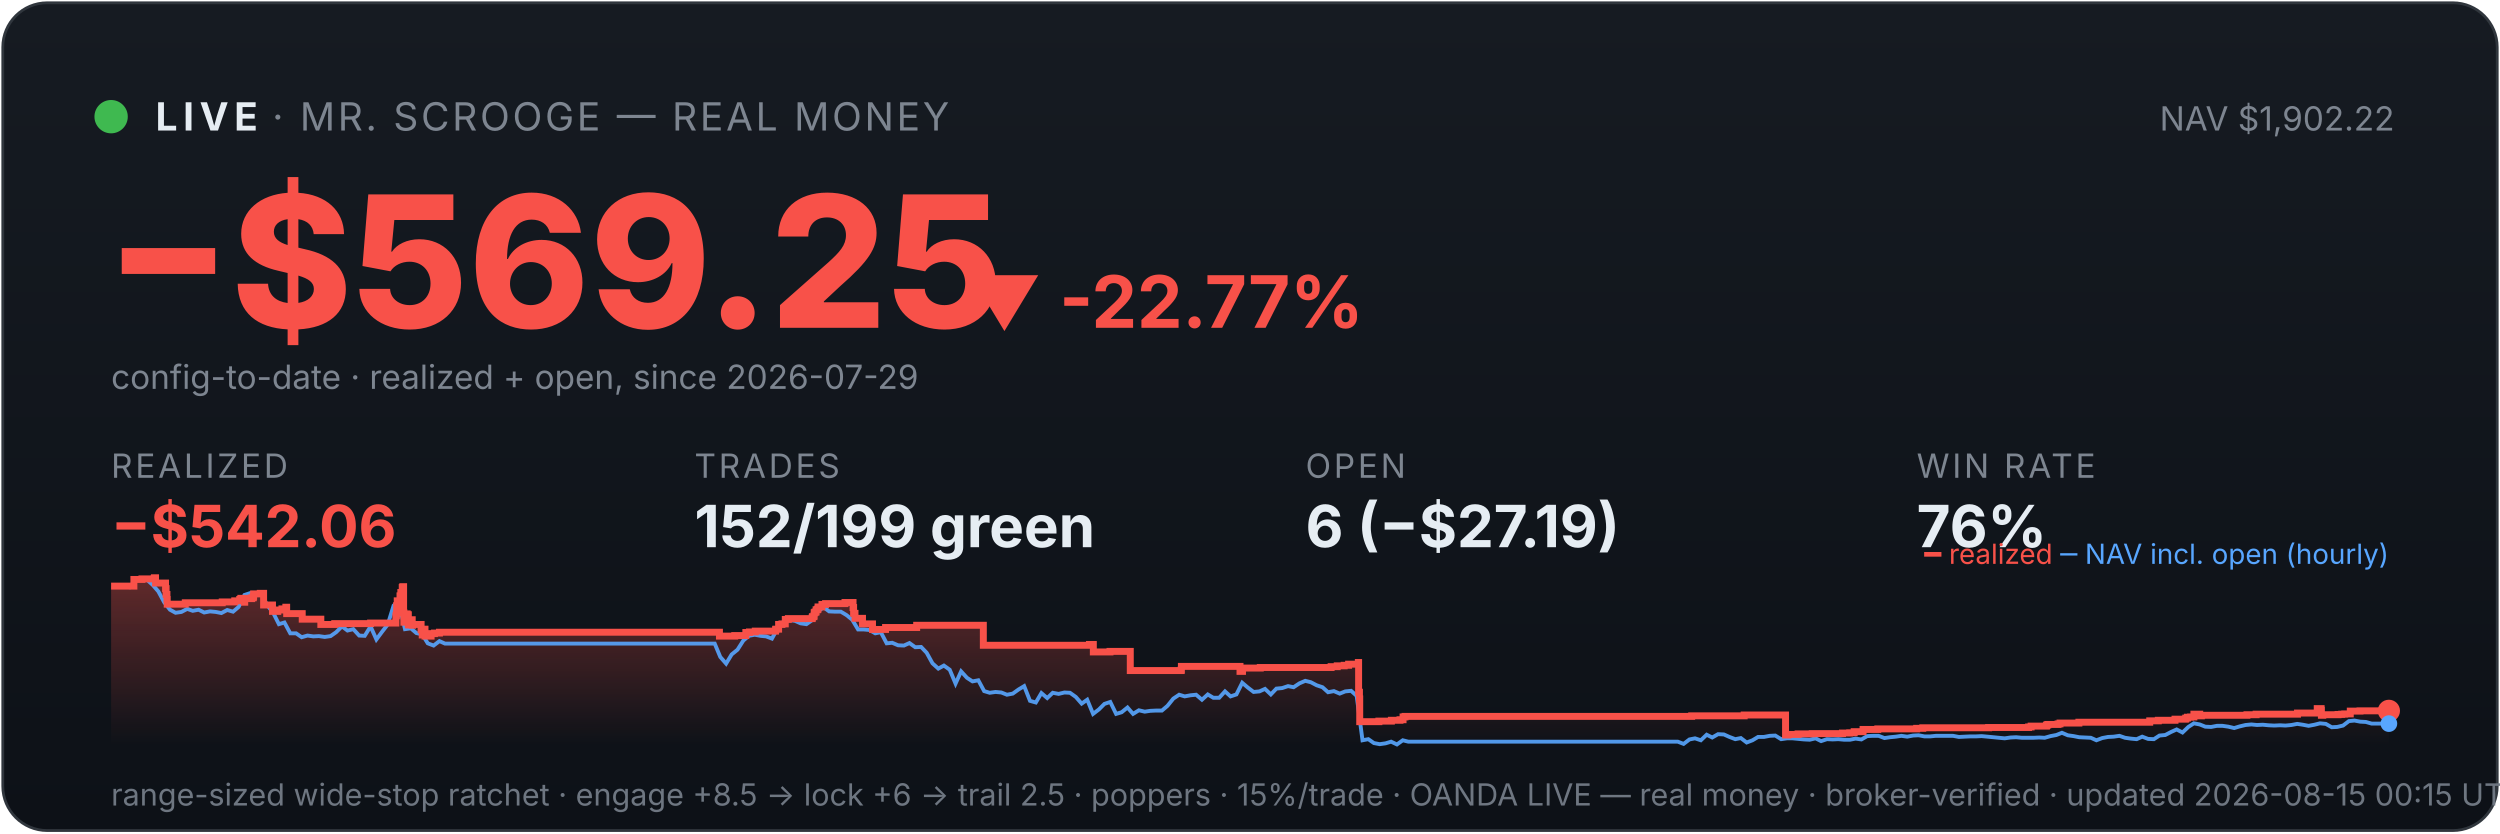
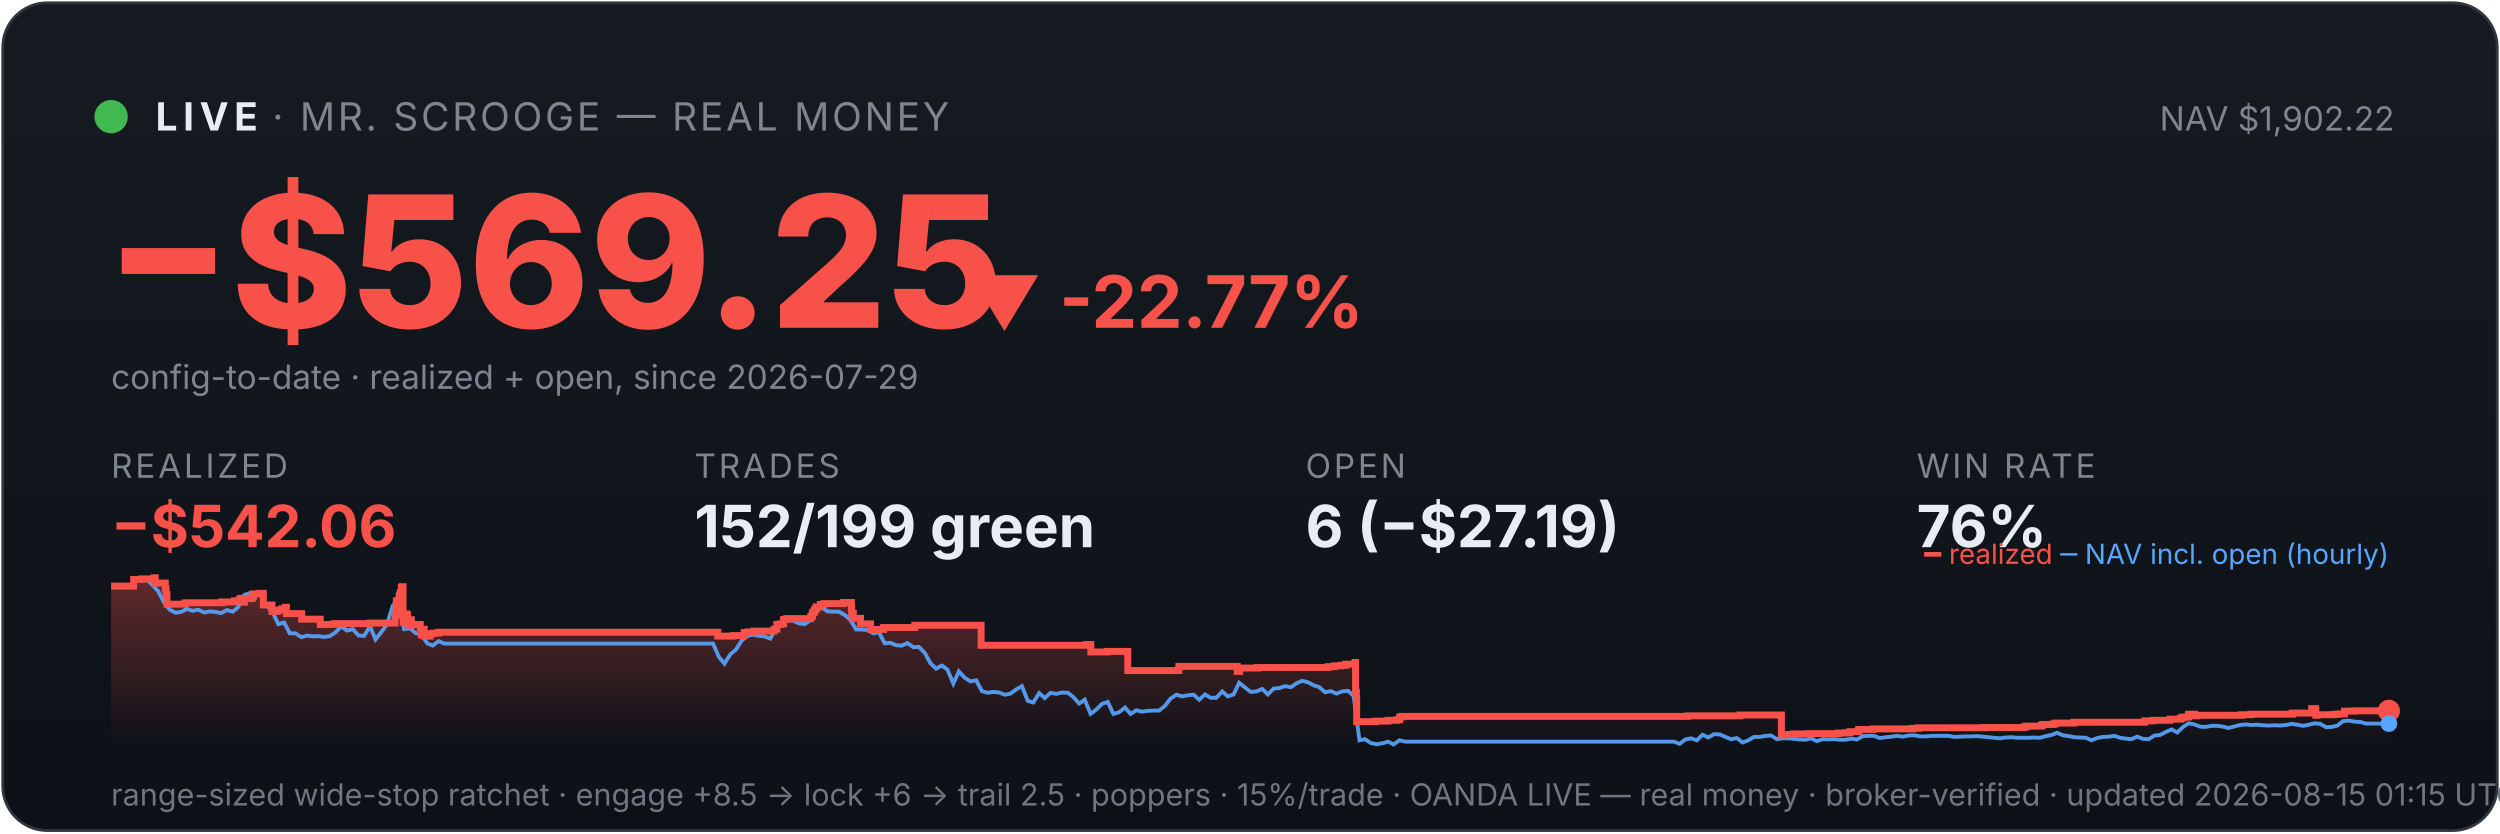
<svg xmlns="http://www.w3.org/2000/svg" viewBox="0 0 900 300" width="100%" font-family="system-ui,-apple-system,sans-serif">
  <defs>
    <linearGradient id="bg" x1="0" y1="0" x2="0" y2="1">
      <stop offset="0" stop-color="#161b22" />
      <stop offset="1" stop-color="#0d1117" />
    </linearGradient>
    <linearGradient id="fill" x1="0" y1="0" x2="0" y2="1">
      <stop offset="0" stop-color="#f85149" stop-opacity="0.35" />
      <stop offset="1" stop-color="#f85149" stop-opacity="0" />
    </linearGradient>
  </defs>
  <rect x="1" y="1" width="898" height="298" rx="16" fill="url(#bg)" stroke="#30363d" />
  <circle cx="40" cy="42" r="6" fill="#3fb950" />
  <text x="56" y="47" font-size="14" font-weight="700" fill="#e6edf3" letter-spacing="2">LIVE</text>
  <text x="98" y="47" font-size="14" fill="#7d8590" letter-spacing="1">· MR. SCROOGE — REAL MONEY</text>
  <text x="862" y="47" font-size="12" fill="#7d8590" text-anchor="end">NAV $1,902.22</text>
  <text x="38" y="118" font-size="66" font-weight="800" fill="#f85149">−$569.25</text>
  <text x="348" y="118" font-size="26" font-weight="700" fill="#f85149">▼ -22.77%</text>
  <text x="40" y="140" font-size="12" fill="#7d8590">config-to-date · realized + open, since 2026-07-29</text>
  <text x="40" y="172" font-family="system-ui,-apple-system,sans-serif" font-size="12" fill="#7d8590" letter-spacing="1">REALIZED</text>
  <text x="40" y="197" font-family="system-ui,-apple-system,sans-serif" font-size="21" font-weight="700" fill="#f85149">−$542.06</text>
  <text x="250" y="172" font-family="system-ui,-apple-system,sans-serif" font-size="12" fill="#7d8590" letter-spacing="1">TRADES</text>
  <text x="250" y="197" font-family="system-ui,-apple-system,sans-serif" font-size="21" font-weight="700" fill="#e6edf3">152/199 green</text>
  <text x="470" y="172" font-family="system-ui,-apple-system,sans-serif" font-size="12" fill="#7d8590" letter-spacing="1">OPEN</text>
  <text x="470" y="197" font-family="system-ui,-apple-system,sans-serif" font-size="21" font-weight="700" fill="#e6edf3">6 (−$27.19)</text>
  <text x="690" y="172" font-family="system-ui,-apple-system,sans-serif" font-size="12" fill="#7d8590" letter-spacing="1">WIN RATE</text>
  <text x="690" y="197" font-family="system-ui,-apple-system,sans-serif" font-size="21" font-weight="700" fill="#e6edf3">76%</text>
-   <polygon points="40,268 40.0,211.0 48.2,211.0 48.2,208.6 51.1,208.6 51.1,208.4 55.5,208.4 55.5,208.2 55.6,208.2 55.6,208.0 56.0,208.0 56.0,209.9 59.6,209.9 59.6,211.9 59.8,211.9 59.8,214.0 60.1,214.0 60.1,215.8 60.2,215.8 60.2,217.5 66.7,217.5 66.7,217.3 66.7,217.3 66.7,217.0 80.0,217.0 80.0,216.7 84.5,216.7 84.5,216.3 86.3,216.3 86.3,215.8 86.7,215.8 86.7,215.4 88.0,215.4 88.0,214.9 88.0,214.9 88.0,216.8 88.1,216.8 88.1,215.5 90.6,215.5 90.6,215.2 91.2,215.2 91.2,214.7 91.3,214.7 91.3,213.8 93.7,213.8 93.7,213.6 94.9,213.6 94.9,215.5 94.9,215.5 94.9,217.8 98.1,217.8 98.1,220.1 100.0,220.1 100.0,219.6 101.5,219.6 101.5,219.2 102.9,219.2 102.9,218.6 103.2,218.6 103.2,218.2 103.2,218.2 103.2,220.9 108.8,220.9 108.8,222.9 115.5,222.9 115.5,224.8 120.5,224.8 120.5,224.5 133.4,224.5 133.4,224.3 142.5,224.3 142.5,223.1 142.5,223.1 142.5,222.7 142.5,222.7 142.5,221.7 142.7,221.7 142.7,221.0 142.8,221.0 142.8,218.0 143.0,218.0 143.0,216.3 144.0,216.3 144.0,215.3 144.0,215.3 144.0,214.5 144.3,214.5 144.3,214.2 144.3,214.2 144.3,213.3 144.8,213.3 144.8,212.2 144.8,212.2 144.8,211.5 145.0,211.5 145.0,211.2 145.3,211.2 145.3,214.0 145.3,214.0 145.3,217.3 145.3,217.3 145.3,220.6 145.4,220.6 145.4,224.0 145.7,224.0 145.7,222.0 145.8,222.0 145.8,221.7 146.2,221.7 146.2,221.5 146.4,221.5 146.4,221.0 146.6,221.0 146.6,222.9 146.6,222.9 146.6,221.8 146.7,221.8 146.7,221.7 146.9,221.7 146.9,221.3 147.0,221.3 147.0,223.3 147.0,223.3 147.0,225.2 147.0,225.2 147.0,224.9 147.2,224.9 147.2,225.0 147.4,225.0 147.4,224.7 147.4,224.7 147.4,224.3 147.6,224.3 147.6,223.6 147.7,223.6 147.7,223.4 147.7,223.4 147.7,223.1 148.4,223.1 148.4,225.1 148.5,225.1 148.5,224.8 151.6,224.8 151.6,226.7 152.0,226.7 152.0,228.6 152.1,228.6 152.1,227.6 152.2,227.6 152.2,226.9 152.5,226.9 152.5,226.5 153.0,226.5 153.0,229.0 155.2,229.0 155.2,228.1 156.4,228.1 156.4,227.9 158.2,227.9 158.2,227.6 259.0,227.6 259.0,229.0 264.5,229.0 264.5,228.8 268.5,228.8 268.5,227.7 269.8,227.7 269.8,227.5 271.9,227.5 271.9,227.2 279.2,227.2 279.2,226.7 279.3,226.7 279.3,226.5 280.3,226.5 280.3,224.8 281.5,224.8 281.5,224.6 282.7,224.6 282.7,223.0 283.8,223.0 283.8,222.7 292.4,222.7 292.4,222.2 292.5,222.2 292.5,222.0 293.0,222.0 293.0,221.7 293.1,221.7 293.1,221.4 293.1,221.4 293.1,220.6 293.3,220.6 293.3,220.4 293.7,220.4 293.7,220.2 293.8,220.2 293.8,219.9 293.8,219.9 293.8,219.5 294.3,219.5 294.3,219.3 294.5,219.3 294.5,218.8 294.5,218.8 294.5,218.5 295.9,218.5 295.9,218.3 295.9,218.3 295.9,217.8 295.9,217.8 295.9,217.6 297.2,217.6 297.2,217.3 304.2,217.3 304.2,216.9 307.1,216.9 307.1,218.9 307.1,218.9 307.1,218.7 307.3,218.7 307.3,220.8 307.8,220.8 307.8,222.6 310.5,222.6 310.5,224.6 314.1,224.6 314.1,226.6 318.8,226.6 318.8,225.9 330.0,225.9 330.0,225.1 354.0,225.1 354.0,232.3 392.2,232.3 392.2,232.0 393.6,232.0 393.6,234.7 399.6,234.7 399.6,234.5 406.9,234.5 406.9,241.4 425.2,241.4 425.2,241.2 425.3,241.2 425.3,239.9 446.4,239.9 446.4,241.7 447.3,241.7 447.3,240.5 453.7,240.5 453.7,240.3 479.2,240.3 479.2,240.0 481.4,240.0 481.4,239.7 483.9,239.7 483.9,239.5 485.5,239.5 485.5,239.1 489.0,239.1 489.0,238.5 489.1,238.5 489.1,241.1 489.1,241.1 489.1,249.2 489.4,249.2 489.4,251.6 489.5,251.6 489.5,259.8 496.4,259.8 496.4,259.6 500.9,259.6 500.9,259.3 504.0,259.3 504.0,259.1 505.1,259.1 505.1,258.5 505.1,258.5 505.1,258.1 505.8,258.1 505.8,257.9 609.0,257.9 609.0,257.7 627.9,257.7 627.9,257.4 642.8,257.4 642.8,261.9 642.8,261.9 642.8,262.5 642.8,262.5 642.8,263.2 642.8,263.2 642.8,263.5 642.8,263.5 642.8,263.6 642.8,263.6 642.8,264.6 643.7,264.6 643.7,264.4 647.3,264.4 647.3,264.2 652.4,264.2 652.4,264.1 663.3,264.1 663.3,263.9 665.9,263.9 665.9,263.8 667.5,263.8 667.5,263.4 670.7,263.4 670.7,262.6 676.0,262.6 676.0,262.5 676.0,262.5 676.0,262.4 690.0,262.4 690.0,262.2 692.2,262.2 692.2,262.0 715.9,262.0 715.9,261.9 730.3,261.9 730.3,261.7 731.2,261.7 731.2,261.4 736.7,261.4 736.7,261.2 736.8,261.2 736.8,261.0 737.2,261.0 737.2,260.8 740.9,260.8 740.9,260.6 741.6,260.6 741.6,260.3 748.4,260.3 748.4,260.0 773.9,260.0 773.9,259.5 777.0,259.5 777.0,259.3 783.0,259.3 783.0,258.9 786.7,258.9 786.7,258.8 786.9,258.8 786.9,258.5 787.5,258.5 787.5,258.2 788.6,258.2 788.6,258.1 789.8,258.1 789.8,257.4 789.8,257.4 789.8,257.1 791.9,257.1 791.9,257.7 792.5,257.7 792.5,257.5 808.9,257.5 808.9,257.3 812.2,257.3 812.2,257.1 827.1,257.1 827.1,256.7 834.2,256.7 834.2,256.1 834.2,256.1 834.2,255.5 834.2,255.5 834.2,255.1 835.6,255.1 835.6,255.7 835.7,255.7 835.7,257.5 836.2,257.5 836.2,257.4 836.2,257.4 836.2,257.3 841.7,257.3 841.7,257.2 842.5,257.2 842.5,257.2 843.0,257.2 843.0,257.1 844.1,257.1 844.1,257.0 846.1,257.0 846.1,256.4 846.1,256.4 846.1,256.3 846.1,256.3 846.1,256.1 846.1,256.1 846.1,256.0 846.1,256.0 846.1,256.0 849.6,256.0 849.6,255.9 860.0,255.9 860.0,255.9 860,268" fill="url(#fill)" />
-   <polyline points="40.5,211.0 40.5,211.0 42.6,211.0 42.9,211.0 44.6,211.1 46.7,211.4 48.8,208.7 50.8,208.2 52.9,208.7 55.0,210.6 57.0,212.9 59.1,216.8 61.2,219.5 63.2,220.6 65.3,220.3 67.4,219.2 69.4,219.9 71.5,219.5 73.5,220.5 75.6,220.1 77.7,220.3 79.7,220.7 81.8,219.6 83.9,220.2 85.9,218.5 88.0,214.2 90.1,213.5 92.1,214.3 94.2,214.1 96.3,218.0 98.3,220.5 100.4,224.7 102.4,224.1 104.5,228.0 106.6,228.0 108.6,229.4 110.7,228.8 112.8,229.1 114.8,229.0 116.9,229.3 119.0,229.0 121.0,227.6 123.1,225.5 125.1,227.0 127.2,226.5 129.3,228.8 131.3,228.9 133.4,225.5 135.5,230.2 137.5,227.5 139.6,224.8 141.7,218.0 143.1,216.8 143.7,217.5 145.8,226.5 147.9,226.2 149.9,227.9 152.0,228.4 154.0,231.6 156.1,232.4 158.2,230.8 160.2,231.7 162.3,231.7 164.4,231.7 166.4,231.7 168.5,231.7 170.6,231.7 172.6,231.7 174.7,231.7 176.8,231.7 178.8,231.7 180.9,231.7 182.9,231.7 185.0,231.7 187.1,231.7 189.1,231.7 191.2,231.7 193.3,231.7 195.3,231.7 197.4,231.7 199.5,231.7 201.5,231.7 203.6,231.7 205.7,231.7 207.7,231.7 209.8,231.7 211.8,231.7 213.9,231.7 216.0,231.7 218.0,231.7 220.1,231.7 222.2,231.7 224.2,231.7 226.3,231.7 228.4,231.7 230.4,231.7 232.5,231.7 234.6,231.7 236.6,231.7 238.7,231.7 240.7,231.7 242.8,231.7 244.9,231.7 246.9,231.7 249.0,231.7 251.1,231.7 253.1,231.7 255.2,231.7 257.3,231.7 259.3,236.5 261.4,238.9 263.4,235.6 265.5,233.9 267.6,230.6 269.6,228.9 271.7,228.5 273.8,228.9 275.8,229.1 277.9,229.9 280.0,226.1 282.0,223.9 284.1,223.2 286.2,223.5 288.2,224.4 290.3,224.7 292.3,223.3 294.4,220.1 296.5,218.6 298.5,220.1 300.6,220.2 302.7,220.2 304.7,221.4 306.8,223.1 308.9,226.6 310.9,226.6 313.0,226.8 315.1,228.0 317.1,227.6 319.2,231.6 321.2,231.4 323.3,232.3 325.4,232.4 327.4,231.5 329.5,233.0 331.6,232.9 333.6,235.0 335.7,238.8 337.8,240.7 339.8,239.6 341.9,241.1 344.0,246.1 346.0,241.7 348.1,244.0 350.1,245.3 352.2,244.9 354.3,248.8 356.3,249.4 358.4,249.1 360.5,249.3 362.5,250.1 364.6,249.7 366.7,248.2 368.7,247.0 370.8,252.3 372.9,252.9 374.9,249.5 377.0,251.3 379.0,249.4 381.1,249.8 383.2,249.3 385.2,249.4 387.3,250.9 389.4,253.3 391.4,251.9 393.5,257.0 395.6,255.4 397.6,253.4 399.7,252.7 401.8,257.0 403.8,256.4 405.9,254.7 407.9,257.0 410.0,255.7 412.1,256.2 414.1,255.9 416.2,255.8 418.3,255.8 420.3,254.1 422.4,251.5 424.5,250.1 426.5,250.7 428.6,250.3 430.6,250.1 432.7,251.9 434.8,250.0 436.8,251.2 438.9,251.2 441.0,248.9 443.0,250.7 445.1,250.0 447.2,245.8 449.2,247.5 451.3,249.1 453.4,248.9 455.4,248.0 457.5,250.0 459.5,247.9 461.6,247.7 463.7,247.0 465.7,247.4 467.8,246.0 469.9,245.1 471.9,245.6 474.0,246.7 476.1,247.4 478.1,249.2 480.2,248.8 482.3,249.7 484.3,248.9 486.4,248.7 488.4,250.5 490.5,266.5 492.6,266.1 494.6,267.5 496.7,267.9 498.8,267.6 500.8,267.0 502.9,268.0 505.0,266.5 507.0,267.0 509.1,267.0 511.2,267.0 513.2,267.0 515.3,267.0 517.3,267.0 519.4,267.0 521.5,267.0 523.5,267.0 525.6,267.0 527.7,267.0 529.7,267.0 531.8,267.0 533.9,267.0 535.9,267.0 538.0,267.0 540.1,267.0 542.1,267.0 544.2,267.0 546.2,267.0 548.3,267.0 550.4,267.0 552.4,267.0 554.5,267.0 556.6,267.0 558.6,267.0 560.7,267.0 562.8,267.0 564.8,267.0 566.9,267.0 568.9,267.0 571.0,267.0 573.1,267.0 575.1,267.0 577.2,267.0 579.3,267.0 581.3,267.0 583.4,267.0 585.5,267.0 587.5,267.0 589.6,267.0 591.7,267.0 593.7,267.0 595.8,267.0 597.8,267.0 599.9,267.0 602.0,267.0 604.0,267.0 606.1,267.8 608.2,266.2 610.2,265.8 612.3,266.5 614.4,264.5 616.4,265.5 618.5,264.3 620.6,264.4 622.6,265.3 624.7,266.1 626.7,265.7 628.8,267.3 630.9,266.5 632.9,265.3 635.0,265.3 637.1,264.9 639.1,264.8 641.2,266.1 643.3,265.8 645.3,265.8 647.4,266.0 649.5,266.2 651.5,266.3 653.6,265.8 655.6,266.8 657.7,266.1 659.8,266.2 661.8,266.1 663.9,266.3 666.0,266.3 668.0,265.9 670.1,266.2 672.2,265.0 674.2,264.9 676.3,264.9 678.4,265.7 680.4,265.4 682.5,265.2 684.5,264.9 686.6,265.2 688.7,264.8 690.7,264.7 692.8,265.1 694.9,265.1 696.9,264.9 699.0,264.9 701.1,264.9 703.1,264.9 705.2,265.3 707.2,265.2 709.3,265.1 711.4,265.1 713.4,265.0 715.5,265.2 717.6,265.4 719.6,265.6 721.7,265.8 723.8,265.5 725.8,265.4 727.9,265.6 730.0,265.6 732.0,265.6 734.1,265.5 736.1,265.6 738.2,265.0 740.3,264.6 742.3,263.8 744.4,264.7 746.5,265.0 748.5,265.4 750.6,265.5 752.7,265.6 754.7,266.5 756.8,265.7 758.9,265.3 760.9,265.2 763.0,264.9 765.0,265.6 767.1,265.9 769.2,266.1 771.2,265.2 773.3,266.0 775.4,266.1 777.4,264.8 779.5,264.6 781.6,263.5 783.6,262.6 785.7,263.7 787.8,261.7 789.8,260.4 791.9,260.8 793.9,261.6 796.0,261.7 798.1,261.3 800.1,261.3 802.2,261.6 804.3,262.1 806.3,261.5 808.4,261.0 810.5,260.8 812.5,261.0 814.6,260.9 816.7,261.1 818.7,261.2 820.8,261.1 822.8,261.2 824.9,261.0 827.0,260.6 829.0,260.9 831.1,261.3 833.2,260.9 835.2,260.4 837.3,260.6 839.4,261.8 841.4,261.7 843.5,261.2 845.6,259.6 847.6,259.4 849.7,259.8 851.7,259.9 853.8,260.5 855.9,260.5 857.9,260.5 860.0,260.5" fill="none" stroke="#58a6ff" stroke-width="1.4" opacity="0.9" />
-   <polyline points="40.0,211.0 48.2,211.0 48.2,208.6 51.1,208.6 51.1,208.4 55.5,208.4 55.5,208.2 55.6,208.2 55.6,208.0 56.0,208.0 56.0,209.9 59.6,209.9 59.6,211.9 59.8,211.9 59.8,214.0 60.1,214.0 60.1,215.8 60.2,215.8 60.2,217.5 66.7,217.5 66.7,217.3 66.7,217.3 66.7,217.0 80.0,217.0 80.0,216.7 84.5,216.7 84.5,216.3 86.3,216.3 86.3,215.8 86.7,215.8 86.7,215.4 88.0,215.4 88.0,214.9 88.0,214.9 88.0,216.8 88.1,216.8 88.1,215.5 90.6,215.5 90.6,215.2 91.2,215.2 91.2,214.7 91.3,214.7 91.3,213.8 93.7,213.8 93.7,213.6 94.9,213.6 94.9,215.5 94.9,215.5 94.9,217.8 98.1,217.8 98.1,220.1 100.0,220.1 100.0,219.6 101.5,219.6 101.5,219.2 102.9,219.2 102.9,218.6 103.2,218.6 103.2,218.2 103.2,218.2 103.2,220.9 108.8,220.9 108.8,222.9 115.5,222.9 115.5,224.8 120.5,224.8 120.5,224.5 133.4,224.5 133.4,224.3 142.5,224.3 142.5,223.1 142.5,223.1 142.5,222.7 142.5,222.7 142.5,221.7 142.7,221.7 142.7,221.0 142.8,221.0 142.8,218.0 143.0,218.0 143.0,216.3 144.0,216.3 144.0,215.3 144.0,215.3 144.0,214.5 144.3,214.5 144.3,214.2 144.3,214.2 144.3,213.3 144.8,213.3 144.8,212.2 144.8,212.2 144.8,211.5 145.0,211.5 145.0,211.2 145.3,211.2 145.3,214.0 145.3,214.0 145.3,217.3 145.3,217.3 145.3,220.6 145.4,220.6 145.4,224.0 145.7,224.0 145.7,222.0 145.8,222.0 145.8,221.7 146.2,221.7 146.2,221.5 146.4,221.5 146.4,221.0 146.6,221.0 146.6,222.9 146.6,222.9 146.6,221.8 146.7,221.8 146.7,221.7 146.9,221.7 146.9,221.3 147.0,221.3 147.0,223.3 147.0,223.3 147.0,225.2 147.0,225.2 147.0,224.9 147.2,224.9 147.2,225.0 147.4,225.0 147.4,224.7 147.4,224.7 147.4,224.3 147.6,224.3 147.6,223.6 147.7,223.6 147.7,223.4 147.7,223.4 147.7,223.1 148.4,223.1 148.4,225.1 148.5,225.1 148.5,224.8 151.6,224.8 151.6,226.7 152.0,226.7 152.0,228.6 152.1,228.6 152.1,227.6 152.2,227.6 152.2,226.9 152.5,226.9 152.5,226.5 153.0,226.5 153.0,229.0 155.2,229.0 155.2,228.1 156.4,228.1 156.4,227.9 158.2,227.9 158.2,227.6 259.0,227.6 259.0,229.0 264.5,229.0 264.5,228.8 268.5,228.8 268.5,227.7 269.8,227.7 269.8,227.5 271.9,227.5 271.9,227.2 279.2,227.2 279.2,226.7 279.3,226.7 279.3,226.5 280.3,226.5 280.3,224.8 281.5,224.8 281.5,224.6 282.7,224.6 282.7,223.0 283.8,223.0 283.8,222.7 292.4,222.7 292.4,222.2 292.5,222.2 292.5,222.0 293.0,222.0 293.0,221.7 293.1,221.7 293.1,221.4 293.1,221.4 293.1,220.6 293.3,220.6 293.3,220.4 293.7,220.4 293.7,220.2 293.8,220.2 293.8,219.9 293.8,219.9 293.8,219.5 294.3,219.5 294.3,219.3 294.5,219.3 294.5,218.8 294.5,218.8 294.5,218.5 295.9,218.5 295.9,218.3 295.9,218.3 295.9,217.8 295.9,217.8 295.9,217.6 297.2,217.6 297.2,217.3 304.2,217.3 304.2,216.9 307.1,216.9 307.1,218.9 307.1,218.9 307.1,218.7 307.3,218.7 307.3,220.8 307.8,220.8 307.8,222.6 310.5,222.6 310.5,224.6 314.1,224.6 314.1,226.6 318.8,226.6 318.8,225.9 330.0,225.9 330.0,225.1 354.0,225.1 354.0,232.3 392.2,232.3 392.2,232.0 393.6,232.0 393.6,234.7 399.6,234.7 399.6,234.5 406.9,234.5 406.9,241.4 425.2,241.4 425.2,241.2 425.3,241.2 425.3,239.9 446.4,239.9 446.4,241.7 447.3,241.7 447.3,240.5 453.7,240.5 453.7,240.3 479.2,240.3 479.2,240.0 481.4,240.0 481.4,239.7 483.9,239.7 483.9,239.5 485.5,239.5 485.5,239.1 489.0,239.1 489.0,238.5 489.1,238.5 489.1,241.1 489.1,241.1 489.1,249.2 489.4,249.2 489.4,251.6 489.5,251.6 489.5,259.8 496.4,259.8 496.4,259.6 500.9,259.6 500.9,259.3 504.0,259.3 504.0,259.1 505.1,259.1 505.1,258.5 505.1,258.5 505.1,258.1 505.8,258.1 505.8,257.9 609.0,257.9 609.0,257.7 627.9,257.7 627.9,257.4 642.8,257.4 642.8,261.9 642.8,261.9 642.8,262.5 642.8,262.5 642.8,263.2 642.8,263.2 642.8,263.5 642.8,263.5 642.8,263.6 642.8,263.6 642.8,264.6 643.7,264.6 643.7,264.4 647.3,264.4 647.3,264.2 652.4,264.2 652.4,264.1 663.3,264.1 663.3,263.9 665.9,263.9 665.9,263.8 667.5,263.8 667.5,263.4 670.7,263.4 670.7,262.6 676.0,262.6 676.0,262.5 676.0,262.5 676.0,262.4 690.0,262.4 690.0,262.2 692.2,262.2 692.2,262.0 715.9,262.0 715.9,261.9 730.3,261.9 730.3,261.7 731.2,261.7 731.2,261.4 736.7,261.4 736.7,261.2 736.8,261.2 736.8,261.0 737.2,261.0 737.2,260.8 740.9,260.8 740.9,260.6 741.6,260.6 741.6,260.3 748.4,260.3 748.4,260.0 773.9,260.0 773.9,259.5 777.0,259.5 777.0,259.3 783.0,259.3 783.0,258.9 786.7,258.9 786.7,258.8 786.9,258.8 786.9,258.5 787.5,258.5 787.5,258.2 788.6,258.2 788.6,258.1 789.8,258.1 789.8,257.4 789.8,257.4 789.8,257.1 791.9,257.1 791.9,257.7 792.5,257.7 792.5,257.5 808.9,257.5 808.9,257.3 812.2,257.3 812.2,257.1 827.1,257.1 827.1,256.7 834.2,256.7 834.2,256.1 834.2,256.1 834.2,255.5 834.2,255.5 834.2,255.1 835.6,255.1 835.6,255.7 835.7,255.7 835.7,257.5 836.2,257.5 836.2,257.4 836.2,257.4 836.2,257.3 841.7,257.3 841.7,257.2 842.5,257.2 842.5,257.2 843.0,257.2 843.0,257.1 844.1,257.1 844.1,257.0 846.1,257.0 846.1,256.4 846.1,256.4 846.1,256.3 846.1,256.3 846.1,256.1 846.1,256.1 846.1,256.0 846.1,256.0 846.1,256.0 849.6,256.0 849.6,255.9 860.0,255.9 860.0,255.9" fill="none" stroke="#f85149" stroke-width="2.5" />
+   <polygon points="40,268 40.0,211.0 48.1,211.0 48.1,208.6 51.1,208.6 51.1,208.4 55.5,208.4 55.5,208.2 55.5,208.2 55.5,208.0 55.9,208.0 55.9,209.9 59.5,209.9 59.5,211.9 59.8,211.9 59.8,214.0 60.1,214.0 60.1,215.8 60.1,215.8 60.1,217.5 66.6,217.5 66.6,217.3 66.7,217.3 66.7,217.0 79.9,217.0 79.9,216.7 84.4,216.7 84.4,216.3 86.2,216.3 86.2,215.8 86.6,215.8 86.6,215.4 87.9,215.4 87.9,214.9 87.9,214.9 87.9,216.8 88.0,216.8 88.0,215.5 90.5,215.5 90.5,215.2 91.0,215.2 91.0,214.7 91.2,214.7 91.2,213.8 93.5,213.8 93.5,213.6 94.8,213.6 94.8,215.5 94.8,215.5 94.8,217.8 97.9,217.8 97.9,220.1 99.9,220.1 99.9,219.6 101.4,219.6 101.4,219.2 102.7,219.2 102.7,218.6 103.1,218.6 103.1,218.2 103.1,218.2 103.1,220.9 108.6,220.9 108.6,222.9 115.3,222.9 115.3,224.8 120.3,224.8 120.3,224.5 133.2,224.5 133.2,224.3 142.2,224.3 142.2,223.1 142.2,223.1 142.2,222.7 142.2,222.7 142.2,221.7 142.5,221.7 142.5,221.0 142.6,221.0 142.6,218.0 142.7,218.0 142.7,216.3 143.7,216.3 143.7,215.3 143.7,215.3 143.7,214.5 144.0,214.5 144.0,214.2 144.1,214.2 144.1,213.3 144.5,213.3 144.5,212.2 144.5,212.2 144.5,211.5 144.7,211.5 144.7,211.2 145.1,211.2 145.1,214.0 145.1,214.0 145.1,217.3 145.1,217.3 145.1,220.6 145.1,220.6 145.1,224.0 145.4,224.0 145.4,222.0 145.5,222.0 145.5,221.7 145.9,221.7 145.9,221.5 146.1,221.5 146.1,221.0 146.3,221.0 146.3,222.9 146.3,222.9 146.3,221.8 146.4,221.8 146.4,221.7 146.6,221.7 146.6,221.3 146.7,221.3 146.7,223.3 146.7,223.3 146.7,225.2 146.7,225.2 146.7,224.9 147.0,224.9 147.0,225.0 147.2,225.0 147.2,224.7 147.2,224.7 147.2,224.3 147.4,224.3 147.4,223.6 147.4,223.6 147.4,223.4 147.4,223.4 147.4,223.1 148.1,223.1 148.1,225.1 148.2,225.1 148.2,224.8 151.3,224.8 151.3,226.7 151.7,226.7 151.7,228.6 151.8,228.6 151.8,227.6 151.9,227.6 151.9,226.9 152.2,226.9 152.2,226.5 152.7,226.5 152.7,229.0 154.9,229.0 154.9,228.1 156.1,228.1 156.1,227.9 157.9,227.9 157.9,227.6 258.4,227.6 258.4,229.0 263.9,229.0 263.9,228.8 267.9,228.8 267.9,227.7 269.2,227.7 269.2,227.5 271.3,227.5 271.3,227.2 278.6,227.2 278.6,226.7 278.7,226.7 278.7,226.5 279.7,226.5 279.7,224.8 280.9,224.8 280.9,224.6 282.1,224.6 282.1,223.0 283.2,223.0 283.2,222.7 291.8,222.7 291.8,222.2 291.9,222.2 291.9,222.0 292.3,222.0 292.3,221.7 292.4,221.7 292.4,221.4 292.5,221.4 292.5,220.6 292.7,220.6 292.7,220.4 293.1,220.4 293.1,220.2 293.2,220.2 293.2,219.9 293.2,219.9 293.2,219.5 293.6,219.5 293.6,219.3 293.8,219.3 293.8,218.8 293.8,218.8 293.8,218.5 295.3,218.5 295.3,218.3 295.3,218.3 295.3,217.8 295.3,217.8 295.3,217.6 296.6,217.6 296.6,217.3 303.6,217.3 303.6,216.9 306.5,216.9 306.5,218.9 306.5,218.9 306.5,218.7 306.6,218.7 306.6,220.8 307.2,220.8 307.2,222.6 309.8,222.6 309.8,224.6 313.4,224.6 313.4,226.6 318.1,226.6 318.1,225.9 329.3,225.9 329.3,225.1 353.2,225.1 353.2,232.3 391.3,232.3 391.3,232.0 392.7,232.0 392.7,234.7 398.7,234.7 398.7,234.5 406.0,234.5 406.0,241.4 424.2,241.4 424.2,241.2 424.4,241.2 424.4,239.9 445.4,239.9 445.4,241.7 446.3,241.7 446.3,240.5 452.7,240.5 452.7,240.3 478.1,240.3 478.1,240.0 480.3,240.0 480.3,239.7 482.7,239.7 482.7,239.5 484.4,239.5 484.4,239.1 487.8,239.1 487.8,238.5 488.0,238.5 488.0,241.1 488.0,241.1 488.0,249.2 488.3,249.2 488.3,251.6 488.4,251.6 488.4,259.8 495.2,259.8 495.2,259.6 499.7,259.6 499.7,259.3 502.8,259.3 502.8,259.1 503.9,259.1 503.9,258.5 503.9,258.5 503.9,258.1 504.7,258.1 504.7,257.9 607.6,257.9 607.6,257.7 626.4,257.7 626.4,257.4 641.3,257.4 641.3,261.9 641.3,261.9 641.3,262.5 641.3,262.5 641.3,263.2 641.3,263.2 641.3,263.5 641.3,263.5 641.3,263.6 641.3,263.6 641.3,264.6 642.2,264.6 642.2,264.4 645.7,264.4 645.7,264.2 650.9,264.2 650.9,264.1 661.7,264.1 661.7,263.9 664.4,263.9 664.4,263.8 666.0,263.8 666.0,263.4 669.1,263.4 669.1,262.6 674.4,262.6 674.4,262.5 674.4,262.5 674.4,262.4 688.4,262.4 688.4,262.2 690.6,262.2 690.6,262.0 714.2,262.0 714.2,261.9 728.6,261.9 728.6,261.7 729.4,261.7 729.4,261.4 734.9,261.4 734.9,261.2 735.0,261.2 735.0,261.0 735.5,261.0 735.5,260.8 739.2,260.8 739.2,260.6 739.9,260.6 739.9,260.3 746.6,260.3 746.6,260.0 772.1,260.0 772.1,259.5 775.1,259.5 775.1,259.3 781.2,259.3 781.2,258.9 784.8,258.9 784.8,258.8 785.1,258.8 785.1,258.5 785.6,258.5 785.6,258.2 786.7,258.2 786.7,258.1 787.9,258.1 787.9,257.4 787.9,257.4 787.9,257.1 790.1,257.1 790.1,257.7 790.6,257.7 790.6,257.5 807.0,257.5 807.0,257.3 810.3,257.3 810.3,257.1 825.2,257.1 825.2,256.7 832.2,256.7 832.2,256.1 832.2,256.1 832.2,255.5 832.2,255.5 832.2,255.1 833.6,255.1 833.6,255.7 833.7,255.7 833.7,257.5 834.2,257.5 834.2,257.4 834.2,257.4 834.2,257.3 839.7,257.3 839.7,257.2 840.5,257.2 840.5,257.2 841.0,257.2 841.0,257.1 842.1,257.1 842.1,257.0 844.0,257.0 844.0,256.4 844.0,256.4 844.0,256.3 844.0,256.3 844.0,256.1 844.0,256.1 844.0,256.0 844.0,256.0 844.0,256.0 847.5,256.0 847.5,255.9 860.0,255.9 860.0,255.9 860,268" fill="url(#fill)" />
+   <polyline points="40.5,211.0 40.5,211.0 42.6,211.0 42.9,211.0 44.6,211.1 46.7,211.4 48.8,208.7 50.8,208.2 52.9,208.7 54.9,210.6 57.0,212.9 59.0,216.8 61.1,219.5 63.2,220.6 65.2,220.3 67.3,219.2 69.3,219.9 71.4,219.5 73.5,220.5 75.5,220.1 77.6,220.3 79.6,220.7 81.7,219.6 83.8,220.2 85.8,218.5 87.9,214.2 89.9,213.5 92.0,214.3 94.0,214.1 96.1,218.0 98.2,220.5 100.2,224.7 102.3,224.1 104.3,228.0 106.4,228.0 108.5,229.4 110.5,228.8 112.6,229.1 114.6,229.0 116.7,229.3 118.8,229.0 120.8,227.6 122.9,225.5 124.9,227.0 127.0,226.5 129.1,228.8 131.1,228.9 133.2,225.5 135.2,230.2 137.3,227.5 139.3,224.8 141.4,218.0 142.9,216.8 143.5,217.5 145.5,226.5 147.6,226.2 149.6,227.9 151.7,228.4 153.8,231.6 155.8,232.4 157.9,230.8 159.9,231.7 162.0,231.7 164.1,231.7 166.1,231.7 168.2,231.7 170.2,231.7 172.3,231.7 174.4,231.7 176.4,231.7 178.5,231.7 180.5,231.7 182.6,231.7 184.6,231.7 186.7,231.7 188.8,231.7 190.8,231.7 192.9,231.7 194.9,231.7 197.0,231.7 199.1,231.7 201.1,231.7 203.2,231.7 205.2,231.7 207.3,231.7 209.4,231.7 211.4,231.7 213.5,231.7 215.5,231.7 217.6,231.7 219.6,231.7 221.7,231.7 223.8,231.7 225.8,231.7 227.9,231.7 229.9,231.7 232.0,231.7 234.1,231.7 236.1,231.7 238.2,231.7 240.2,231.7 242.3,231.7 244.4,231.7 246.4,231.7 248.5,231.7 250.5,231.7 252.6,231.7 254.7,231.7 256.7,231.7 258.8,236.5 260.8,238.9 262.9,235.6 264.9,233.9 267.0,230.6 269.1,228.9 271.1,228.5 273.2,228.9 275.2,229.1 277.3,229.9 279.4,226.1 281.4,223.9 283.5,223.2 285.5,223.5 287.6,224.4 289.7,224.7 291.7,223.3 293.8,220.1 295.8,218.6 297.9,220.1 300.0,220.2 302.0,220.2 304.1,221.4 306.1,223.1 308.2,226.6 310.2,226.6 312.3,226.8 314.4,228.0 316.4,227.6 318.5,231.6 320.5,231.4 322.6,232.3 324.7,232.4 326.7,231.5 328.8,233.0 330.8,232.9 332.9,235.0 335.0,238.8 337.0,240.7 339.1,239.6 341.1,241.1 343.2,246.1 345.2,241.7 347.3,244.0 349.4,245.3 351.4,244.9 353.5,248.8 355.5,249.4 357.6,249.1 359.7,249.3 361.7,250.1 363.8,249.7 365.8,248.2 367.9,247.0 370.0,252.3 372.0,252.9 374.1,249.5 376.1,251.3 378.2,249.4 380.3,249.8 382.3,249.3 384.4,249.4 386.4,250.9 388.5,253.3 390.5,251.9 392.6,257.0 394.7,255.4 396.7,253.4 398.8,252.7 400.8,257.0 402.9,256.4 405.0,254.7 407.0,257.0 409.1,255.7 411.1,256.2 413.2,255.9 415.3,255.8 417.3,255.8 419.4,254.1 421.4,251.5 423.5,250.1 425.5,250.7 427.6,250.3 429.7,250.1 431.7,251.9 433.8,250.0 435.8,251.2 437.9,251.2 440.0,248.9 442.0,250.7 444.1,250.0 446.1,245.8 448.2,247.5 450.3,249.1 452.3,248.9 454.4,248.0 456.4,250.0 458.5,247.9 460.6,247.7 462.6,247.0 464.7,247.4 466.7,246.0 468.8,245.1 470.8,245.6 472.9,246.7 475.0,247.4 477.0,249.2 479.1,248.8 481.1,249.7 483.2,248.9 485.3,248.7 487.3,250.5 489.4,266.5 491.4,266.1 493.5,267.5 495.6,267.9 497.6,267.6 499.7,267.0 501.7,268.0 503.8,266.5 505.9,267.0 507.9,267.0 510.0,267.0 512.0,267.0 514.1,267.0 516.1,267.0 518.2,267.0 520.3,267.0 522.3,267.0 524.4,267.0 526.4,267.0 528.5,267.0 530.6,267.0 532.6,267.0 534.7,267.0 536.7,267.0 538.8,267.0 540.9,267.0 542.9,267.0 545.0,267.0 547.0,267.0 549.1,267.0 551.1,267.0 553.2,267.0 555.3,267.0 557.3,267.0 559.4,267.0 561.4,267.0 563.5,267.0 565.6,267.0 567.6,267.0 569.7,267.0 571.7,267.0 573.8,267.0 575.9,267.0 577.9,267.0 580.0,267.0 582.0,267.0 584.1,267.0 586.2,267.0 588.2,267.0 590.3,267.0 592.3,267.0 594.4,267.0 596.4,267.0 598.5,267.0 600.6,267.0 602.6,267.0 604.7,267.8 606.7,266.2 608.8,265.8 610.9,266.5 612.9,264.5 615.0,265.5 617.0,264.3 619.1,264.4 621.2,265.3 623.2,266.1 625.3,265.7 627.3,267.3 629.4,266.5 631.4,265.3 633.5,265.3 635.6,264.9 637.6,264.8 639.7,266.1 641.7,265.8 643.8,265.8 645.9,266.0 647.9,266.2 650.0,266.3 652.0,265.8 654.1,266.8 656.2,266.1 658.2,266.2 660.3,266.1 662.3,266.3 664.4,266.3 666.5,265.9 668.5,266.2 670.6,265.0 672.6,264.9 674.7,264.9 676.7,265.7 678.8,265.4 680.9,265.2 682.9,264.9 685.0,265.2 687.0,264.8 689.1,264.7 691.2,265.1 693.2,265.1 695.3,264.9 697.3,264.9 699.4,264.9 701.5,264.9 703.5,265.3 705.6,265.2 707.6,265.1 709.7,265.1 711.8,265.0 713.8,265.2 715.9,265.4 717.9,265.6 720.0,265.8 722.0,265.5 724.1,265.4 726.2,265.6 728.2,265.6 730.3,265.6 732.3,265.5 734.4,265.6 736.5,265.0 738.5,264.6 740.6,263.8 742.6,264.7 744.7,265.0 746.8,265.4 748.8,265.5 750.9,265.6 752.9,266.5 755.0,265.7 757.0,265.3 759.1,265.2 761.2,264.9 763.2,265.6 765.3,265.9 767.3,266.1 769.4,265.2 771.5,266.0 773.5,266.1 775.6,264.8 777.6,264.6 779.7,263.5 781.8,262.6 783.8,263.7 785.9,261.7 787.9,260.4 790.0,260.8 792.1,261.6 794.1,261.7 796.2,261.3 798.2,261.3 800.3,261.6 802.3,262.1 804.4,261.5 806.5,261.0 808.5,260.8 810.6,261.0 812.6,260.9 814.7,261.1 816.8,261.2 818.8,261.1 820.9,261.2 822.9,261.0 825.0,260.6 827.1,260.9 829.1,261.3 831.2,260.9 833.2,260.4 835.3,260.6 837.4,261.8 839.4,261.7 841.5,261.2 843.5,259.6 845.6,259.4 847.6,259.8 849.7,259.9 851.8,260.5 853.8,260.5 855.9,260.5 857.9,260.5 860.0,260.5" fill="none" stroke="#58a6ff" stroke-width="1.4" opacity="0.9" />
+   <polyline points="40.0,211.0 48.1,211.0 48.1,208.6 51.1,208.6 51.1,208.4 55.5,208.4 55.5,208.2 55.5,208.2 55.5,208.0 55.9,208.0 55.9,209.9 59.5,209.9 59.5,211.9 59.8,211.9 59.8,214.0 60.1,214.0 60.1,215.8 60.1,215.8 60.1,217.5 66.6,217.5 66.6,217.3 66.7,217.3 66.7,217.0 79.9,217.0 79.9,216.7 84.4,216.7 84.4,216.3 86.2,216.3 86.2,215.8 86.6,215.8 86.6,215.4 87.9,215.4 87.9,214.9 87.9,214.9 87.9,216.8 88.0,216.8 88.0,215.5 90.5,215.5 90.5,215.2 91.0,215.2 91.0,214.7 91.2,214.7 91.2,213.8 93.5,213.8 93.5,213.6 94.8,213.6 94.8,215.5 94.8,215.5 94.8,217.8 97.9,217.8 97.9,220.1 99.9,220.1 99.9,219.6 101.4,219.6 101.4,219.2 102.7,219.2 102.7,218.6 103.1,218.6 103.1,218.2 103.1,218.2 103.1,220.9 108.6,220.9 108.6,222.9 115.3,222.9 115.3,224.8 120.3,224.8 120.3,224.5 133.2,224.5 133.2,224.3 142.2,224.3 142.2,223.1 142.2,223.1 142.2,222.7 142.2,222.7 142.2,221.7 142.5,221.7 142.5,221.0 142.6,221.0 142.6,218.0 142.7,218.0 142.7,216.3 143.7,216.3 143.7,215.3 143.7,215.3 143.7,214.5 144.0,214.5 144.0,214.2 144.1,214.2 144.1,213.3 144.5,213.3 144.5,212.2 144.5,212.2 144.5,211.5 144.7,211.5 144.7,211.2 145.1,211.2 145.1,214.0 145.1,214.0 145.1,217.3 145.1,217.3 145.1,220.6 145.1,220.6 145.1,224.0 145.4,224.0 145.4,222.0 145.5,222.0 145.5,221.7 145.9,221.7 145.9,221.5 146.1,221.5 146.1,221.0 146.3,221.0 146.3,222.9 146.3,222.9 146.3,221.8 146.4,221.8 146.4,221.7 146.6,221.7 146.6,221.3 146.7,221.3 146.7,223.3 146.7,223.3 146.7,225.2 146.7,225.2 146.7,224.9 147.0,224.9 147.0,225.0 147.2,225.0 147.2,224.7 147.2,224.7 147.2,224.3 147.4,224.3 147.4,223.6 147.4,223.6 147.4,223.4 147.4,223.4 147.4,223.1 148.1,223.1 148.1,225.1 148.2,225.1 148.2,224.8 151.3,224.8 151.3,226.7 151.7,226.7 151.7,228.6 151.8,228.6 151.8,227.6 151.9,227.6 151.9,226.9 152.2,226.9 152.2,226.5 152.7,226.5 152.7,229.0 154.9,229.0 154.9,228.1 156.1,228.1 156.1,227.9 157.9,227.9 157.9,227.6 258.4,227.6 258.4,229.0 263.9,229.0 263.9,228.8 267.9,228.8 267.9,227.7 269.2,227.7 269.2,227.5 271.3,227.5 271.3,227.2 278.6,227.2 278.6,226.7 278.7,226.7 278.7,226.5 279.7,226.5 279.7,224.8 280.9,224.8 280.9,224.6 282.1,224.6 282.1,223.0 283.2,223.0 283.2,222.7 291.8,222.7 291.8,222.2 291.9,222.2 291.9,222.0 292.3,222.0 292.3,221.7 292.4,221.7 292.4,221.4 292.5,221.4 292.5,220.6 292.7,220.6 292.7,220.4 293.1,220.4 293.1,220.2 293.2,220.2 293.2,219.9 293.2,219.9 293.2,219.5 293.6,219.5 293.6,219.3 293.8,219.3 293.8,218.8 293.8,218.8 293.8,218.5 295.3,218.5 295.3,218.3 295.3,218.3 295.3,217.8 295.3,217.8 295.3,217.6 296.6,217.6 296.6,217.3 303.6,217.3 303.6,216.9 306.5,216.9 306.5,218.9 306.5,218.9 306.5,218.7 306.6,218.7 306.6,220.8 307.2,220.8 307.2,222.6 309.8,222.6 309.8,224.6 313.4,224.6 313.4,226.6 318.1,226.6 318.1,225.9 329.3,225.9 329.3,225.1 353.2,225.1 353.2,232.3 391.3,232.3 391.3,232.0 392.7,232.0 392.7,234.7 398.7,234.7 398.7,234.5 406.0,234.5 406.0,241.4 424.2,241.4 424.2,241.2 424.4,241.2 424.4,239.9 445.4,239.9 445.4,241.7 446.3,241.7 446.3,240.5 452.7,240.5 452.7,240.3 478.1,240.3 478.1,240.0 480.3,240.0 480.3,239.7 482.7,239.7 482.7,239.5 484.4,239.5 484.4,239.1 487.8,239.1 487.8,238.5 488.0,238.5 488.0,241.1 488.0,241.1 488.0,249.2 488.3,249.2 488.3,251.6 488.4,251.6 488.4,259.8 495.2,259.8 495.2,259.6 499.7,259.6 499.7,259.3 502.8,259.3 502.8,259.1 503.9,259.1 503.9,258.5 503.9,258.5 503.9,258.1 504.7,258.1 504.7,257.9 607.6,257.9 607.6,257.7 626.4,257.7 626.4,257.4 641.3,257.4 641.3,261.9 641.3,261.9 641.3,262.5 641.3,262.5 641.3,263.2 641.3,263.2 641.3,263.5 641.3,263.5 641.3,263.6 641.3,263.6 641.3,264.6 642.2,264.6 642.2,264.4 645.7,264.4 645.7,264.2 650.9,264.2 650.9,264.1 661.7,264.1 661.7,263.9 664.4,263.9 664.4,263.8 666.0,263.8 666.0,263.4 669.1,263.4 669.1,262.6 674.4,262.6 674.4,262.5 674.4,262.5 674.4,262.4 688.4,262.4 688.4,262.2 690.6,262.2 690.6,262.0 714.2,262.0 714.2,261.9 728.6,261.9 728.6,261.7 729.4,261.7 729.4,261.4 734.9,261.4 734.9,261.2 735.0,261.2 735.0,261.0 735.5,261.0 735.5,260.8 739.2,260.8 739.2,260.6 739.9,260.6 739.9,260.3 746.6,260.3 746.6,260.0 772.1,260.0 772.1,259.5 775.1,259.5 775.1,259.3 781.2,259.3 781.2,258.9 784.8,258.9 784.8,258.8 785.1,258.8 785.1,258.5 785.6,258.5 785.6,258.2 786.7,258.2 786.7,258.1 787.9,258.1 787.9,257.4 787.9,257.4 787.9,257.1 790.1,257.1 790.1,257.7 790.6,257.7 790.6,257.5 807.0,257.5 807.0,257.3 810.3,257.3 810.3,257.1 825.2,257.1 825.2,256.7 832.2,256.7 832.2,256.1 832.2,256.1 832.2,255.5 832.2,255.5 832.2,255.1 833.6,255.1 833.6,255.7 833.7,255.7 833.7,257.5 834.2,257.5 834.2,257.4 834.2,257.4 834.2,257.3 839.7,257.3 839.7,257.2 840.5,257.2 840.5,257.2 841.0,257.2 841.0,257.1 842.1,257.1 842.1,257.0 844.0,257.0 844.0,256.4 844.0,256.4 844.0,256.3 844.0,256.3 844.0,256.1 844.0,256.1 844.0,256.0 844.0,256.0 844.0,256.0 847.5,256.0 847.5,255.9 860.0,255.9 860.0,255.9" fill="none" stroke="#f85149" stroke-width="2.5" />
  <circle cx="860.0" cy="255.9" r="4" fill="#f85149" />
  <circle cx="860.0" cy="260.5" r="3" fill="#58a6ff" />
  <text x="860" y="203" font-size="10" text-anchor="end" fill="#7d8590">
    <tspan fill="#f85149">━ realized</tspan>
    <tspan fill="#58a6ff">─ NAV incl. open (hourly)</tspan>
  </text>
-   <text x="40" y="290" font-size="11" fill="#6e7681">range-sized wide-stop ratchet · engage +8.5 → lock +6 → trail 2.5 · poppers · 15%/trade · OANDA LIVE — real money · broker-verified · updated 2026-08-15 00:15 UTC</text>
+   <text x="40" y="290" font-size="11" fill="#6e7681">range-sized wide-stop ratchet · engage +8.5 → lock +6 → trail 2.5 · poppers · 15%/trade · OANDA LIVE — real money · broker-verified · updated 2026-08-15 01:15 UTC</text>
</svg>
